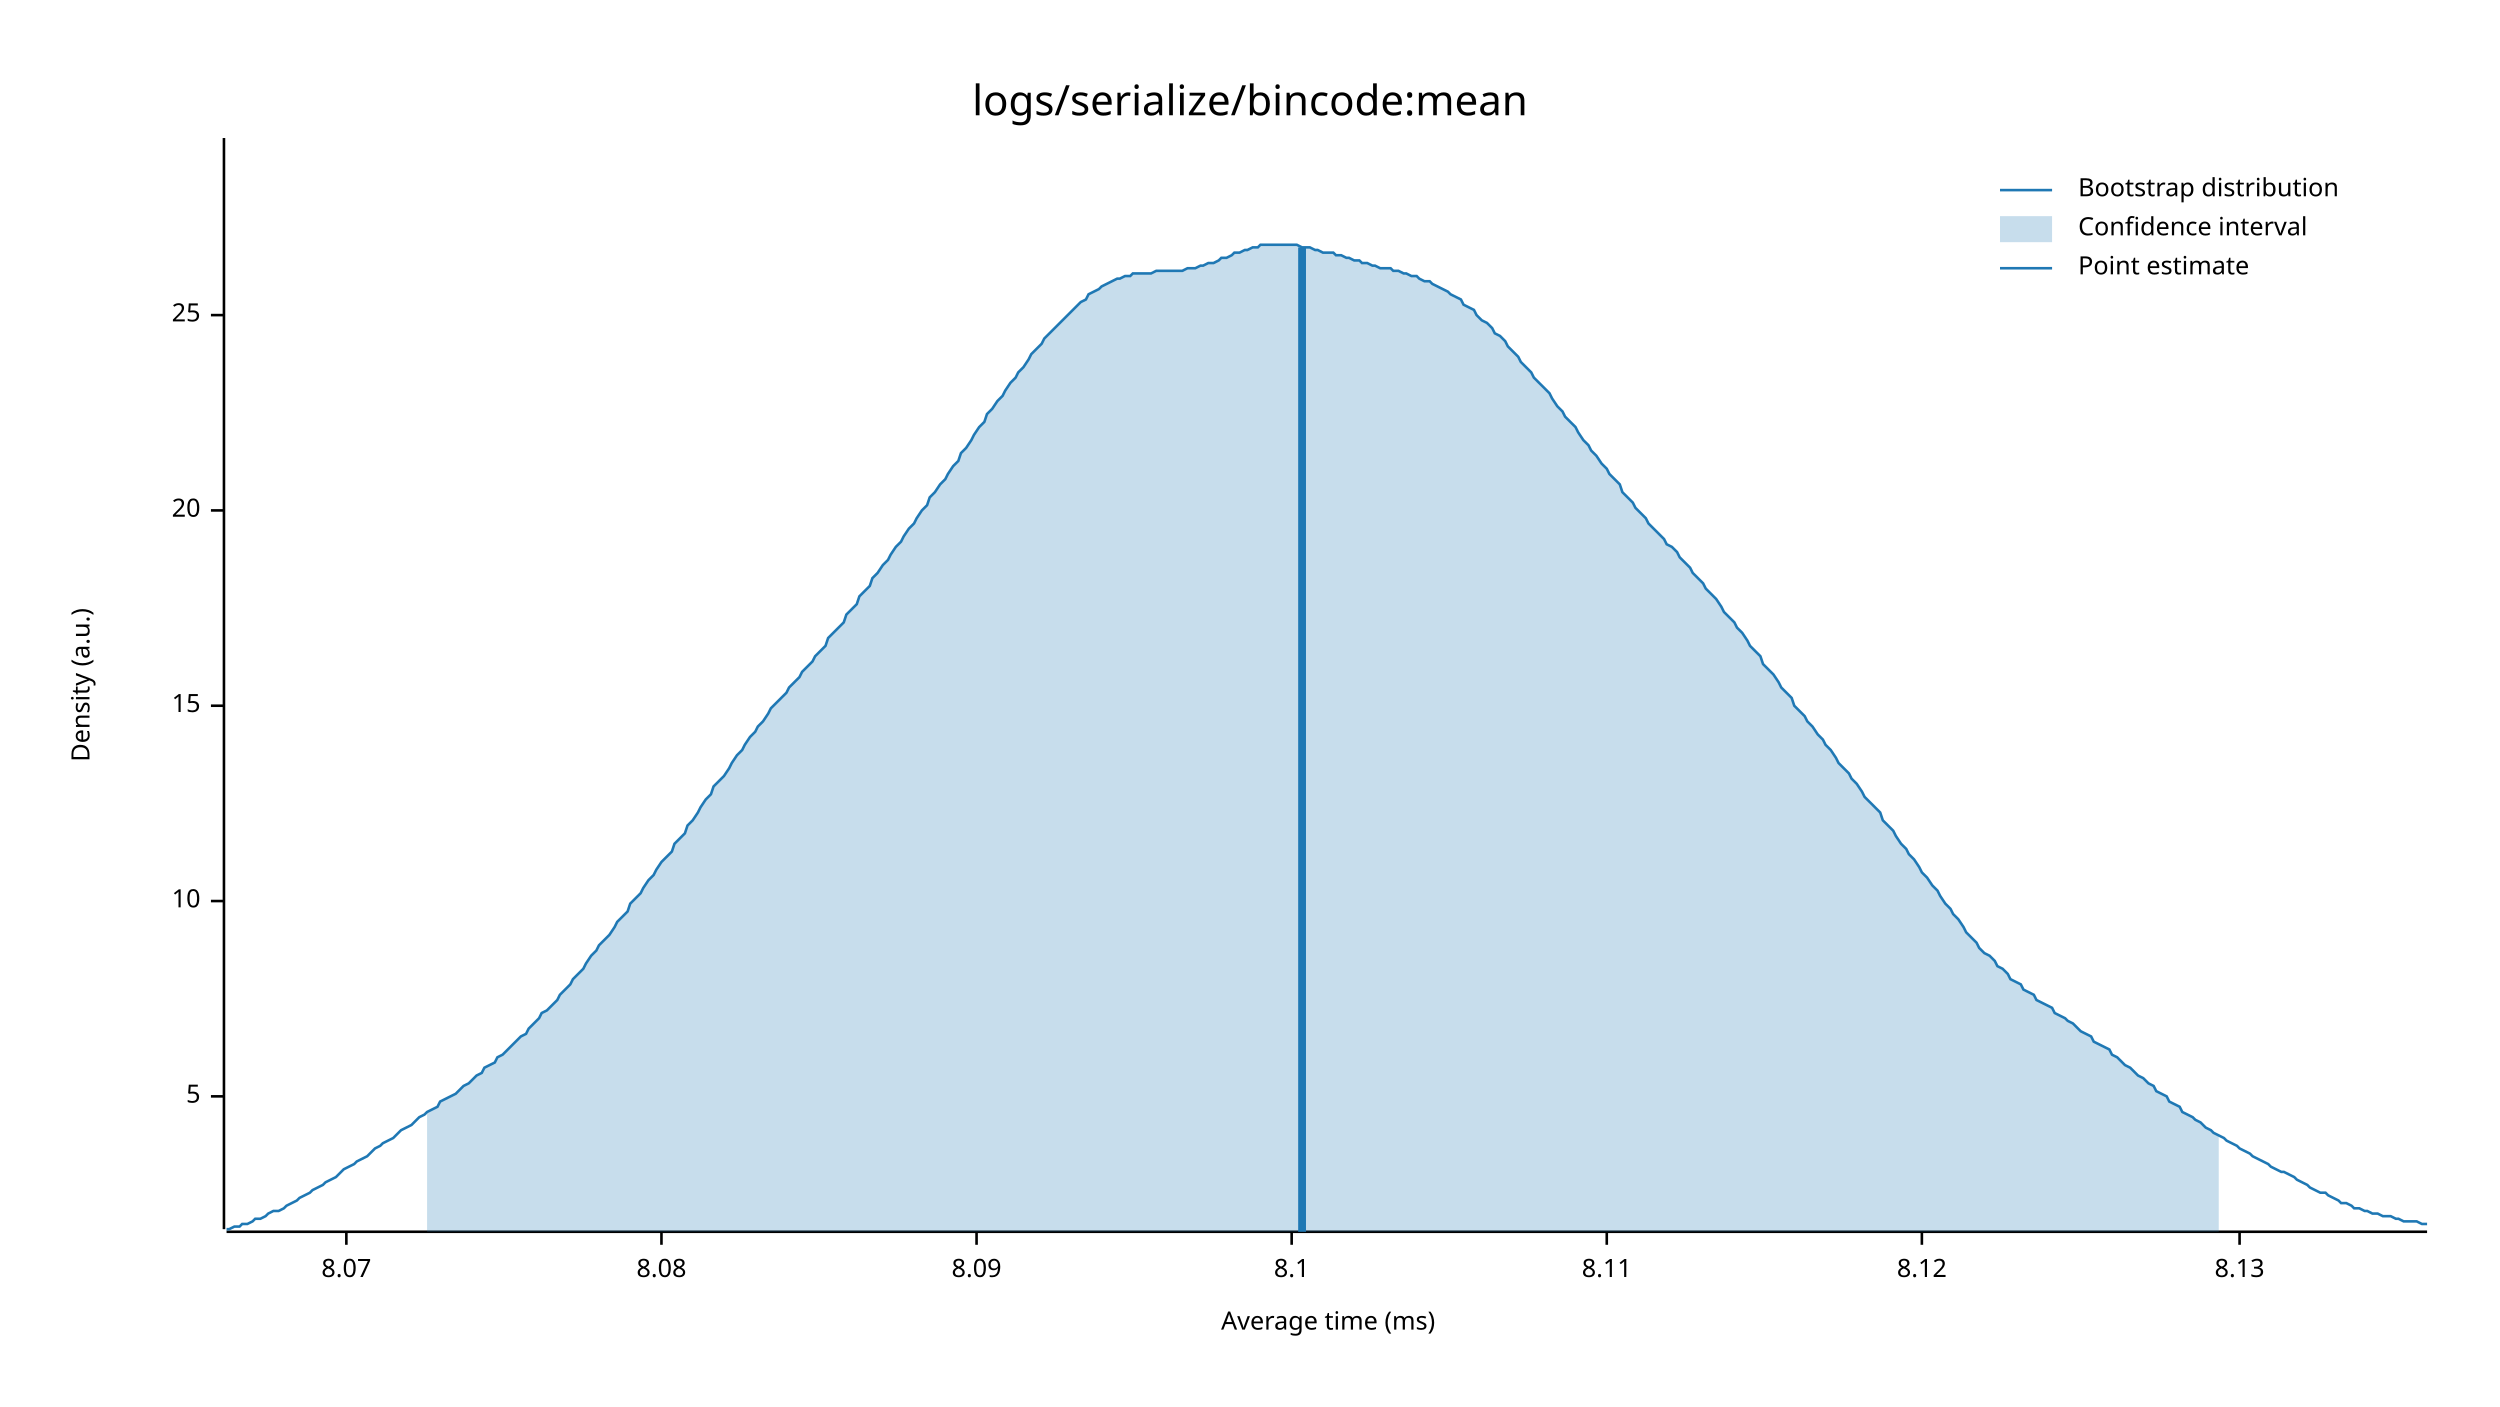
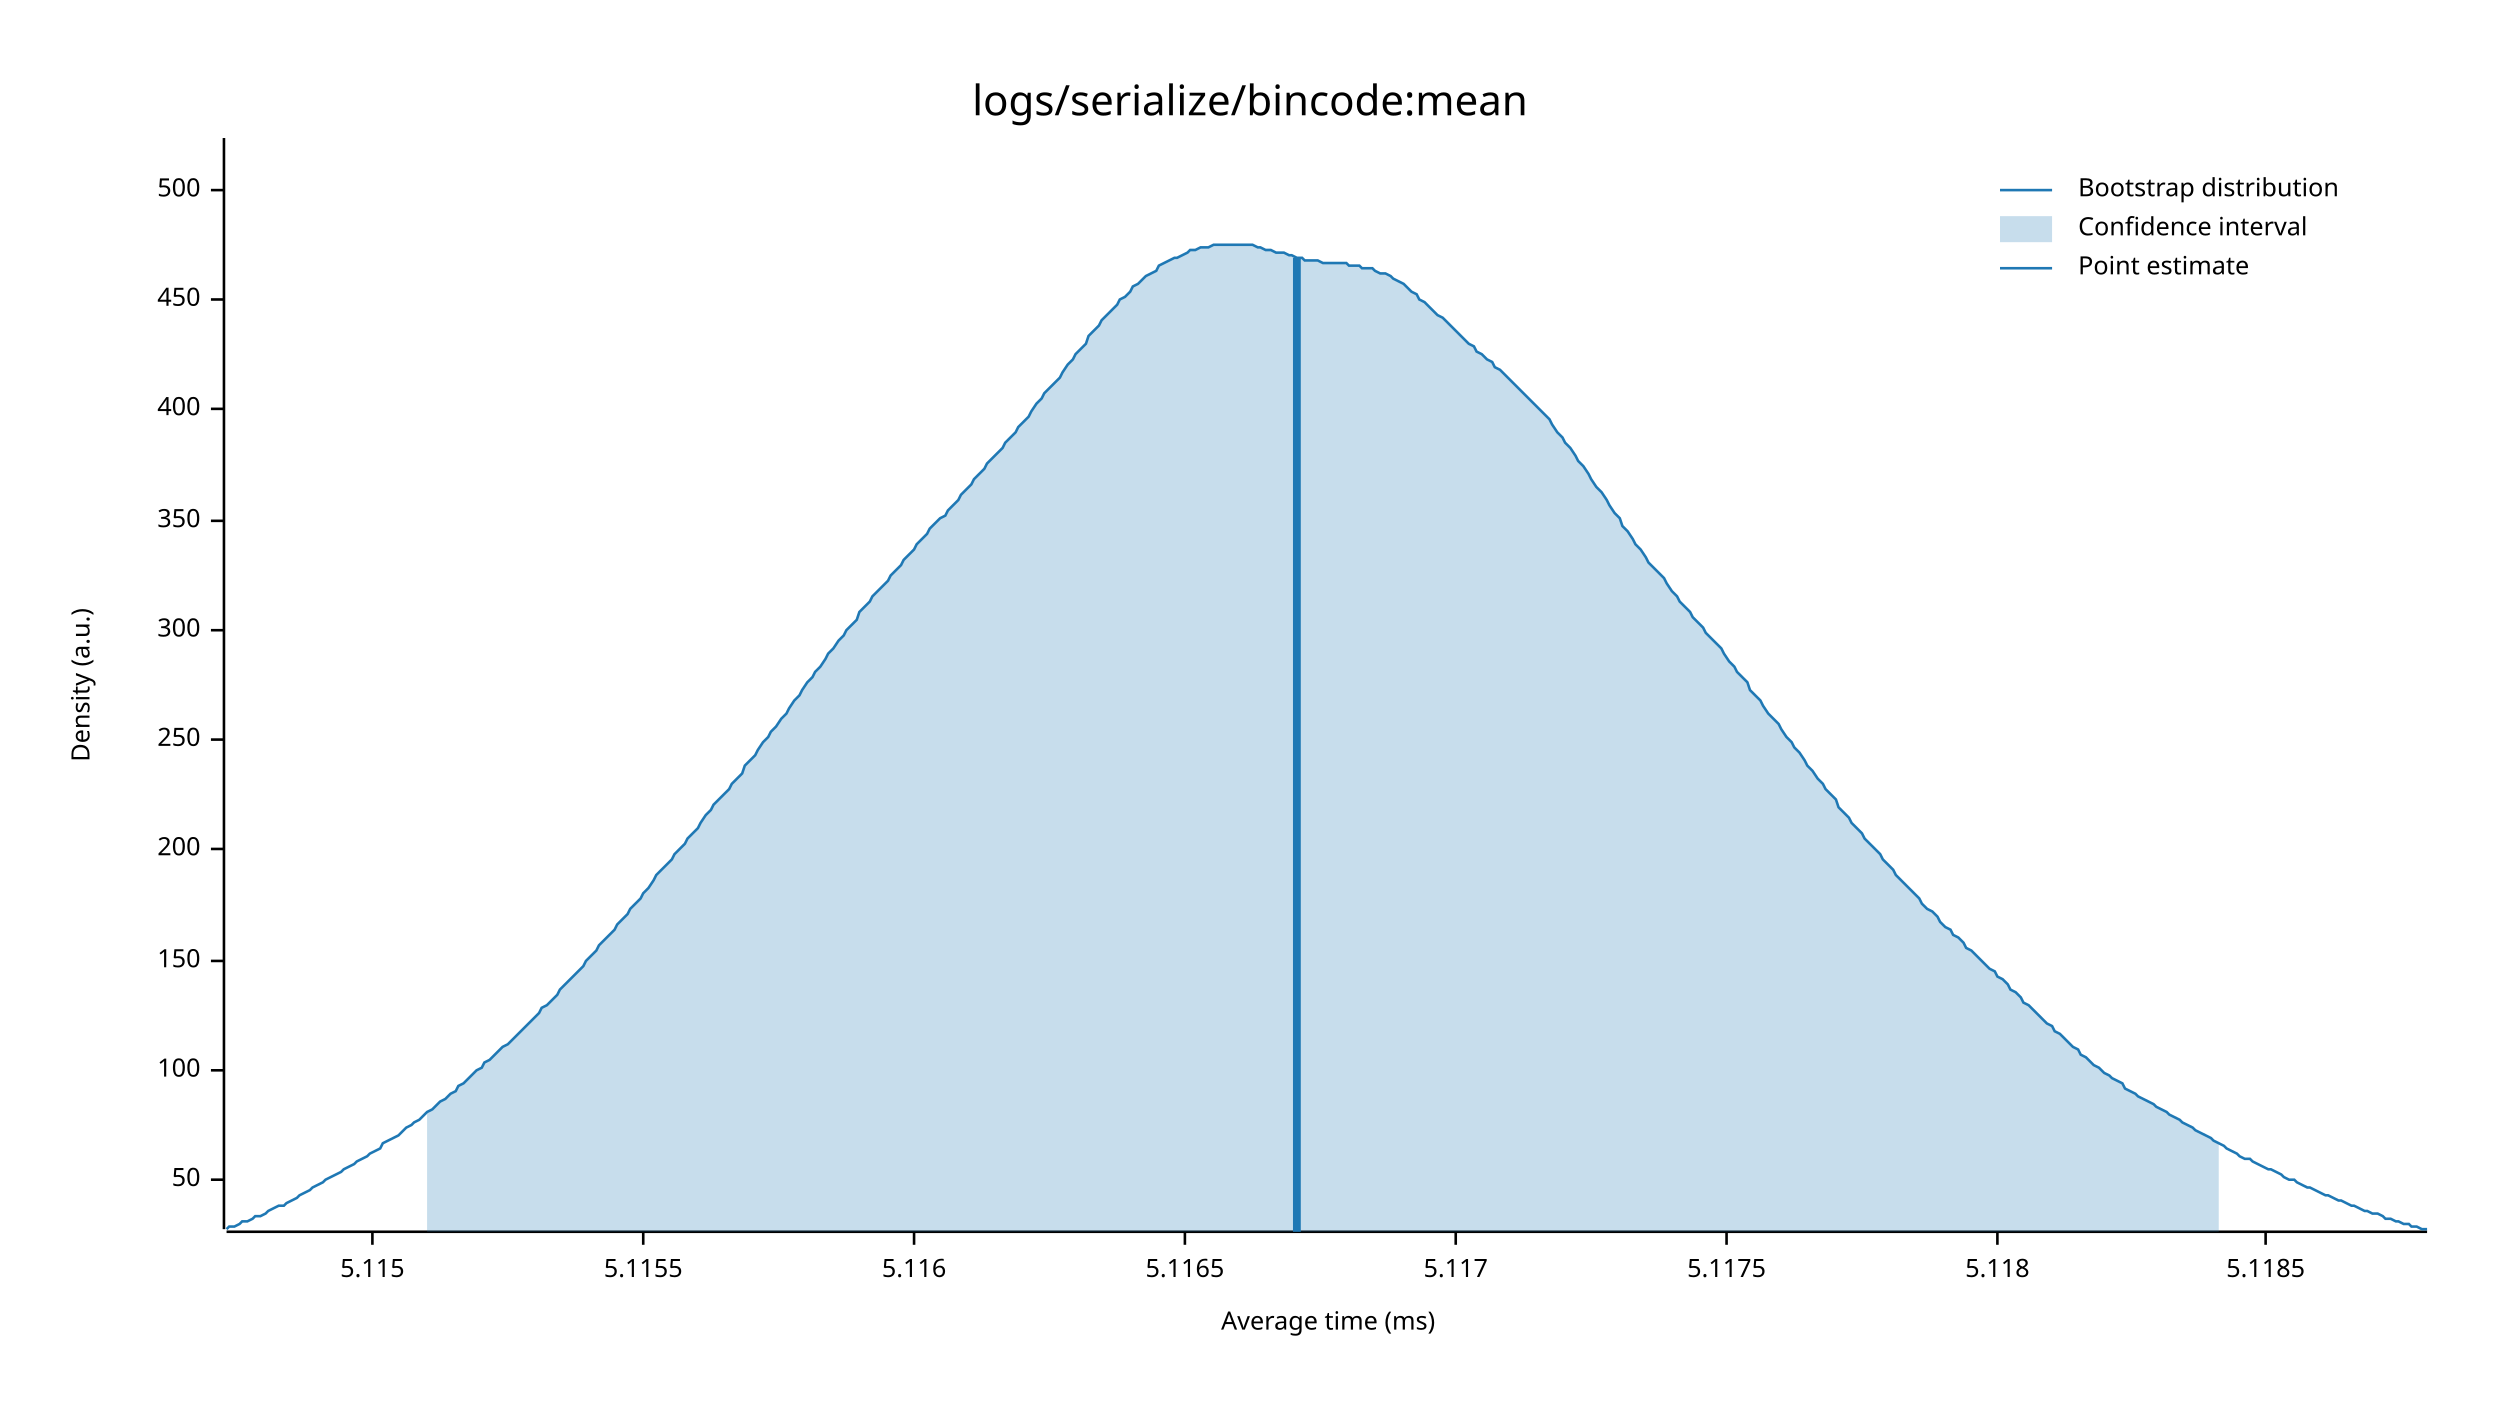
<svg xmlns="http://www.w3.org/2000/svg" style="background-color:#EEE;" width="960" height="540" viewBox="0 0 960 540">
  <text x="480" y="32" dy="0.76em" text-anchor="middle" font-family="sans-serif" font-size="16.129" opacity="1" fill="#000000">
logs/serialize/bincode:mean
</text>
  <text x="27" y="263" dy="0.76em" text-anchor="middle" font-family="sans-serif" font-size="9.677" opacity="1" fill="#000000" transform="rotate(270, 27, 263)">
Density (a.u.)
</text>
  <text x="510" y="513" dy="-0.5ex" text-anchor="middle" font-family="sans-serif" font-size="9.677" opacity="1" fill="#000000">
Average time (ms)
</text>
  <polyline fill="none" opacity="1" stroke="#000000" stroke-width="1" points="86,53 86,472 " />
-   <text x="77" y="421" dy="0.5ex" text-anchor="end" font-family="sans-serif" font-size="9.677" opacity="1" fill="#000000">
- 5
+   <text x="77" y="453" dy="0.5ex" text-anchor="end" font-family="sans-serif" font-size="9.677" opacity="1" fill="#000000">
+ 50
</text>
-   <polyline fill="none" opacity="1" stroke="#000000" stroke-width="1" points="81,421 86,421 " />
-   <text x="77" y="346" dy="0.5ex" text-anchor="end" font-family="sans-serif" font-size="9.677" opacity="1" fill="#000000">
- 10
+   <polyline fill="none" opacity="1" stroke="#000000" stroke-width="1" points="81,453 86,453 " />
+   <text x="77" y="411" dy="0.5ex" text-anchor="end" font-family="sans-serif" font-size="9.677" opacity="1" fill="#000000">
+ 100
</text>
-   <polyline fill="none" opacity="1" stroke="#000000" stroke-width="1" points="81,346 86,346 " />
-   <text x="77" y="271" dy="0.5ex" text-anchor="end" font-family="sans-serif" font-size="9.677" opacity="1" fill="#000000">
- 15
+   <polyline fill="none" opacity="1" stroke="#000000" stroke-width="1" points="81,411 86,411 " />
+   <text x="77" y="369" dy="0.5ex" text-anchor="end" font-family="sans-serif" font-size="9.677" opacity="1" fill="#000000">
+ 150
</text>
-   <polyline fill="none" opacity="1" stroke="#000000" stroke-width="1" points="81,271 86,271 " />
-   <text x="77" y="196" dy="0.5ex" text-anchor="end" font-family="sans-serif" font-size="9.677" opacity="1" fill="#000000">
- 20
+   <polyline fill="none" opacity="1" stroke="#000000" stroke-width="1" points="81,369 86,369 " />
+   <text x="77" y="326" dy="0.5ex" text-anchor="end" font-family="sans-serif" font-size="9.677" opacity="1" fill="#000000">
+ 200
</text>
-   <polyline fill="none" opacity="1" stroke="#000000" stroke-width="1" points="81,196 86,196 " />
-   <text x="77" y="121" dy="0.5ex" text-anchor="end" font-family="sans-serif" font-size="9.677" opacity="1" fill="#000000">
- 25
+   <polyline fill="none" opacity="1" stroke="#000000" stroke-width="1" points="81,326 86,326 " />
+   <text x="77" y="284" dy="0.5ex" text-anchor="end" font-family="sans-serif" font-size="9.677" opacity="1" fill="#000000">
+ 250
</text>
-   <polyline fill="none" opacity="1" stroke="#000000" stroke-width="1" points="81,121 86,121 " />
+   <polyline fill="none" opacity="1" stroke="#000000" stroke-width="1" points="81,284 86,284 " />
+   <text x="77" y="242" dy="0.5ex" text-anchor="end" font-family="sans-serif" font-size="9.677" opacity="1" fill="#000000">
+ 300
+ </text>
+   <polyline fill="none" opacity="1" stroke="#000000" stroke-width="1" points="81,242 86,242 " />
+   <text x="77" y="200" dy="0.5ex" text-anchor="end" font-family="sans-serif" font-size="9.677" opacity="1" fill="#000000">
+ 350
+ </text>
+   <polyline fill="none" opacity="1" stroke="#000000" stroke-width="1" points="81,200 86,200 " />
+   <text x="77" y="157" dy="0.5ex" text-anchor="end" font-family="sans-serif" font-size="9.677" opacity="1" fill="#000000">
+ 400
+ </text>
+   <polyline fill="none" opacity="1" stroke="#000000" stroke-width="1" points="81,157 86,157 " />
+   <text x="77" y="115" dy="0.5ex" text-anchor="end" font-family="sans-serif" font-size="9.677" opacity="1" fill="#000000">
+ 450
+ </text>
+   <polyline fill="none" opacity="1" stroke="#000000" stroke-width="1" points="81,115 86,115 " />
+   <text x="77" y="73" dy="0.5ex" text-anchor="end" font-family="sans-serif" font-size="9.677" opacity="1" fill="#000000">
+ 500
+ </text>
+   <polyline fill="none" opacity="1" stroke="#000000" stroke-width="1" points="81,73 86,73 " />
  <polyline fill="none" opacity="1" stroke="#000000" stroke-width="1" points="87,473 932,473 " />
-   <text x="133" y="483" dy="0.76em" text-anchor="middle" font-family="sans-serif" font-size="9.677" opacity="1" fill="#000000">
- 8.07
+   <text x="143" y="483" dy="0.76em" text-anchor="middle" font-family="sans-serif" font-size="9.677" opacity="1" fill="#000000">
+ 5.115
</text>
-   <polyline fill="none" opacity="1" stroke="#000000" stroke-width="1" points="133,473 133,478 " />
-   <text x="254" y="483" dy="0.76em" text-anchor="middle" font-family="sans-serif" font-size="9.677" opacity="1" fill="#000000">
- 8.08
+   <polyline fill="none" opacity="1" stroke="#000000" stroke-width="1" points="143,473 143,478 " />
+   <text x="247" y="483" dy="0.76em" text-anchor="middle" font-family="sans-serif" font-size="9.677" opacity="1" fill="#000000">
+ 5.1155
</text>
-   <polyline fill="none" opacity="1" stroke="#000000" stroke-width="1" points="254,473 254,478 " />
-   <text x="375" y="483" dy="0.76em" text-anchor="middle" font-family="sans-serif" font-size="9.677" opacity="1" fill="#000000">
- 8.09
+   <polyline fill="none" opacity="1" stroke="#000000" stroke-width="1" points="247,473 247,478 " />
+   <text x="351" y="483" dy="0.76em" text-anchor="middle" font-family="sans-serif" font-size="9.677" opacity="1" fill="#000000">
+ 5.116
</text>
-   <polyline fill="none" opacity="1" stroke="#000000" stroke-width="1" points="375,473 375,478 " />
-   <text x="496" y="483" dy="0.76em" text-anchor="middle" font-family="sans-serif" font-size="9.677" opacity="1" fill="#000000">
- 8.1
+   <polyline fill="none" opacity="1" stroke="#000000" stroke-width="1" points="351,473 351,478 " />
+   <text x="455" y="483" dy="0.76em" text-anchor="middle" font-family="sans-serif" font-size="9.677" opacity="1" fill="#000000">
+ 5.1165
</text>
-   <polyline fill="none" opacity="1" stroke="#000000" stroke-width="1" points="496,473 496,478 " />
-   <text x="617" y="483" dy="0.76em" text-anchor="middle" font-family="sans-serif" font-size="9.677" opacity="1" fill="#000000">
- 8.11
+   <polyline fill="none" opacity="1" stroke="#000000" stroke-width="1" points="455,473 455,478 " />
+   <text x="559" y="483" dy="0.76em" text-anchor="middle" font-family="sans-serif" font-size="9.677" opacity="1" fill="#000000">
+ 5.117
</text>
-   <polyline fill="none" opacity="1" stroke="#000000" stroke-width="1" points="617,473 617,478 " />
-   <text x="738" y="483" dy="0.76em" text-anchor="middle" font-family="sans-serif" font-size="9.677" opacity="1" fill="#000000">
- 8.12
+   <polyline fill="none" opacity="1" stroke="#000000" stroke-width="1" points="559,473 559,478 " />
+   <text x="663" y="483" dy="0.76em" text-anchor="middle" font-family="sans-serif" font-size="9.677" opacity="1" fill="#000000">
+ 5.1175
</text>
-   <polyline fill="none" opacity="1" stroke="#000000" stroke-width="1" points="738,473 738,478 " />
-   <text x="860" y="483" dy="0.76em" text-anchor="middle" font-family="sans-serif" font-size="9.677" opacity="1" fill="#000000">
- 8.13
+   <polyline fill="none" opacity="1" stroke="#000000" stroke-width="1" points="663,473 663,478 " />
+   <text x="767" y="483" dy="0.76em" text-anchor="middle" font-family="sans-serif" font-size="9.677" opacity="1" fill="#000000">
+ 5.118
</text>
-   <polyline fill="none" opacity="1" stroke="#000000" stroke-width="1" points="860,473 860,478 " />
-   <polyline fill="none" opacity="1" stroke="#1F78B4" stroke-width="1" points="87,472 88,472 90,471 92,471 93,470 95,470 97,469 98,468 100,468 102,467 103,466 105,465 107,465 109,464 110,463 112,462 114,461 115,460 117,459 119,458 120,457 122,456 124,455 125,454 127,453 129,452 131,450 132,449 134,448 136,447 137,446 139,445 141,444 142,443 144,441 146,440 147,439 149,438 151,437 153,435 154,434 156,433 158,432 159,431 161,429 163,428 164,427 166,426 168,425 169,423 171,422 173,421 175,420 176,419 178,417 180,416 181,415 183,413 185,412 186,410 188,409 190,408 191,406 193,405 195,403 197,401 198,400 200,398 202,397 203,395 205,393 207,391 208,389 210,388 212,386 214,384 215,382 217,380 219,378 220,376 222,374 224,372 225,370 227,367 229,365 230,363 232,361 234,359 236,356 237,354 239,352 241,350 242,347 244,345 246,343 247,341 249,338 251,336 252,334 254,331 256,329 258,327 259,324 261,322 263,320 264,317 266,315 268,312 269,310 271,307 273,305 274,302 276,300 278,298 280,295 281,293 283,290 285,288 286,286 288,283 290,281 291,279 293,277 295,274 296,272 298,270 300,268 302,266 303,264 305,262 307,260 308,258 310,256 312,254 313,252 315,250 317,248 318,245 320,243 322,241 324,239 325,236 327,234 329,232 330,229 332,227 334,225 335,222 337,220 339,217 341,215 342,213 344,210 346,208 347,206 349,203 351,201 352,199 354,196 356,194 357,191 359,189 361,186 363,184 364,182 366,179 368,177 369,174 371,172 373,169 374,167 376,164 378,162 379,159 381,157 383,154 385,152 386,150 388,147 390,145 391,143 393,141 395,138 396,136 398,134 400,132 401,130 403,128 405,126 407,124 408,123 410,121 412,119 413,118 415,116 417,115 418,113 420,112 422,111 423,110 425,109 427,108 429,107 430,107 432,106 434,106 435,105 437,105 439,105 440,105 442,105 444,104 445,104 447,104 449,104 451,104 452,104 454,104 456,103 457,103 459,103 461,102 462,102 464,101 466,101 468,100 469,99 471,99 473,98 474,97 476,97 478,96 479,96 481,95 483,95 484,94 486,94 488,94 490,94 491,94 493,94 495,94 496,94 498,94 500,95 501,95 503,95 505,96 506,96 508,97 510,97 512,97 513,98 515,98 517,99 518,99 520,100 522,100 523,101 525,101 527,102 528,102 530,103 532,103 534,103 535,104 537,104 539,105 540,105 542,106 544,106 545,107 547,108 549,108 550,109 552,110 554,111 556,112 557,113 559,114 561,115 562,117 564,118 566,119 567,121 569,123 571,124 573,126 574,128 576,129 578,131 579,133 581,135 583,137 584,139 586,141 588,143 589,145 591,147 593,149 595,151 596,153 598,156 600,158 601,160 603,162 605,164 606,166 608,169 610,171 611,173 613,175 615,178 617,180 618,182 620,184 622,186 623,189 625,191 627,193 628,195 630,197 632,199 633,201 635,203 637,205 639,207 640,209 642,210 644,212 645,214 647,216 649,218 650,220 652,222 654,224 655,226 657,228 659,230 661,233 662,235 664,237 666,239 667,241 669,243 671,246 672,248 674,250 676,252 677,255 679,257 681,259 683,262 684,264 686,266 688,268 689,271 691,273 693,275 694,277 696,279 698,282 700,284 701,286 703,288 705,291 706,293 708,295 710,297 711,299 713,301 715,304 716,306 718,308 720,310 722,312 723,315 725,317 727,319 728,321 730,324 732,326 733,328 735,330 737,333 738,335 740,337 742,340 744,342 745,344 747,347 749,349 750,351 752,353 754,356 755,358 757,360 759,362 760,364 762,366 764,367 766,369 767,371 769,372 771,374 772,376 774,377 776,378 777,380 779,381 781,382 782,384 784,385 786,386 788,387 789,389 791,390 793,391 794,392 796,393 798,395 799,396 801,397 803,398 804,400 806,401 808,402 810,403 811,405 813,406 815,408 816,409 818,410 820,412 821,413 823,414 825,416 827,417 828,419 830,420 832,421 833,423 835,424 837,425 838,427 840,428 842,429 843,430 845,431 847,433 849,434 850,435 852,436 854,437 855,438 857,439 859,440 860,441 862,442 864,443 865,444 867,445 869,446 871,447 872,448 874,449 876,450 877,450 879,451 881,452 882,453 884,454 886,455 887,456 889,457 891,458 893,458 894,459 896,460 898,461 899,462 901,462 903,463 904,464 906,464 908,465 909,465 911,466 913,466 915,467 916,467 918,467 920,468 921,468 923,469 925,469 926,469 928,469 930,470 932,470 " />
-   <polygon opacity="0.25" fill="#1F78B4" points="164,427 166,426 168,425 169,423 171,422 173,421 175,420 176,419 178,417 180,416 181,415 183,413 185,412 186,410 188,409 190,408 191,406 193,405 195,403 197,401 198,400 200,398 202,397 203,395 205,393 207,391 208,389 210,388 212,386 214,384 215,382 217,380 219,378 220,376 222,374 224,372 225,370 227,367 229,365 230,363 232,361 234,359 236,356 237,354 239,352 241,350 242,347 244,345 246,343 247,341 249,338 251,336 252,334 254,331 256,329 258,327 259,324 261,322 263,320 264,317 266,315 268,312 269,310 271,307 273,305 274,302 276,300 278,298 280,295 281,293 283,290 285,288 286,286 288,283 290,281 291,279 293,277 295,274 296,272 298,270 300,268 302,266 303,264 305,262 307,260 308,258 310,256 312,254 313,252 315,250 317,248 318,245 320,243 322,241 324,239 325,236 327,234 329,232 330,229 332,227 334,225 335,222 337,220 339,217 341,215 342,213 344,210 346,208 347,206 349,203 351,201 352,199 354,196 356,194 357,191 359,189 361,186 363,184 364,182 366,179 368,177 369,174 371,172 373,169 374,167 376,164 378,162 379,159 381,157 383,154 385,152 386,150 388,147 390,145 391,143 393,141 395,138 396,136 398,134 400,132 401,130 403,128 405,126 407,124 408,123 410,121 412,119 413,118 415,116 417,115 418,113 420,112 422,111 423,110 425,109 427,108 429,107 430,107 432,106 434,106 435,105 437,105 439,105 440,105 442,105 444,104 445,104 447,104 449,104 451,104 452,104 454,104 456,103 457,103 459,103 461,102 462,102 464,101 466,101 468,100 469,99 471,99 473,98 474,97 476,97 478,96 479,96 481,95 483,95 484,94 486,94 488,94 490,94 491,94 493,94 495,94 496,94 498,94 500,95 501,95 503,95 505,96 506,96 508,97 510,97 512,97 513,98 515,98 517,99 518,99 520,100 522,100 523,101 525,101 527,102 528,102 530,103 532,103 534,103 535,104 537,104 539,105 540,105 542,106 544,106 545,107 547,108 549,108 550,109 552,110 554,111 556,112 557,113 559,114 561,115 562,117 564,118 566,119 567,121 569,123 571,124 573,126 574,128 576,129 578,131 579,133 581,135 583,137 584,139 586,141 588,143 589,145 591,147 593,149 595,151 596,153 598,156 600,158 601,160 603,162 605,164 606,166 608,169 610,171 611,173 613,175 615,178 617,180 618,182 620,184 622,186 623,189 625,191 627,193 628,195 630,197 632,199 633,201 635,203 637,205 639,207 640,209 642,210 644,212 645,214 647,216 649,218 650,220 652,222 654,224 655,226 657,228 659,230 661,233 662,235 664,237 666,239 667,241 669,243 671,246 672,248 674,250 676,252 677,255 679,257 681,259 683,262 684,264 686,266 688,268 689,271 691,273 693,275 694,277 696,279 698,282 700,284 701,286 703,288 705,291 706,293 708,295 710,297 711,299 713,301 715,304 716,306 718,308 720,310 722,312 723,315 725,317 727,319 728,321 730,324 732,326 733,328 735,330 737,333 738,335 740,337 742,340 744,342 745,344 747,347 749,349 750,351 752,353 754,356 755,358 757,360 759,362 760,364 762,366 764,367 766,369 767,371 769,372 771,374 772,376 774,377 776,378 777,380 779,381 781,382 782,384 784,385 786,386 788,387 789,389 791,390 793,391 794,392 796,393 798,395 799,396 801,397 803,398 804,400 806,401 808,402 810,403 811,405 813,406 815,408 816,409 818,410 820,412 821,413 823,414 825,416 827,417 828,419 830,420 832,421 833,423 835,424 837,425 838,427 840,428 842,429 843,430 845,431 847,433 849,434 850,435 852,436 852,473 164,473 " />
-   <polyline fill="none" opacity="1" stroke="#1F78B4" stroke-width="3" points="500,473 500,95 " />
+   <polyline fill="none" opacity="1" stroke="#000000" stroke-width="1" points="767,473 767,478 " />
+   <text x="870" y="483" dy="0.76em" text-anchor="middle" font-family="sans-serif" font-size="9.677" opacity="1" fill="#000000">
+ 5.1185
+ </text>
+   <polyline fill="none" opacity="1" stroke="#000000" stroke-width="1" points="870,473 870,478 " />
+   <polyline fill="none" opacity="1" stroke="#1F78B4" stroke-width="1" points="87,472 88,471 90,471 92,470 93,469 95,469 97,468 98,467 100,467 102,466 103,465 105,464 107,463 109,463 110,462 112,461 114,460 115,459 117,458 119,457 120,456 122,455 124,454 125,453 127,452 129,451 131,450 132,449 134,448 136,447 137,446 139,445 141,444 142,443 144,442 146,441 147,439 149,438 151,437 153,436 154,435 156,433 158,432 159,431 161,430 163,428 164,427 166,426 168,424 169,423 171,422 173,420 175,419 176,417 178,416 180,414 181,413 183,411 185,410 186,408 188,407 190,405 191,404 193,402 195,401 197,399 198,398 200,396 202,394 203,393 205,391 207,389 208,387 210,386 212,384 214,382 215,380 217,378 219,376 220,375 222,373 224,371 225,369 227,367 229,365 230,363 232,361 234,359 236,357 237,355 239,353 241,351 242,349 244,347 246,345 247,343 249,341 251,338 252,336 254,334 256,332 258,330 259,328 261,326 263,324 264,322 266,320 268,318 269,316 271,313 273,311 274,309 276,307 278,305 280,303 281,301 283,299 285,297 286,294 288,292 290,290 291,288 293,285 295,283 296,281 298,279 300,276 302,274 303,272 305,269 307,267 308,265 310,262 312,260 313,258 315,256 317,253 318,251 320,249 322,246 324,244 325,242 327,240 329,238 330,235 332,233 334,231 335,229 337,227 339,225 341,223 342,221 344,219 346,217 347,215 349,213 351,211 352,209 354,207 356,205 357,203 359,201 361,199 363,198 364,196 366,194 368,192 369,190 371,188 373,186 374,184 376,182 378,180 379,178 381,176 383,174 385,172 386,170 388,168 390,166 391,164 393,162 395,160 396,158 398,155 400,153 401,151 403,149 405,147 407,145 408,143 410,140 412,138 413,136 415,134 417,132 418,129 420,127 422,125 423,123 425,121 427,119 429,117 430,115 432,114 434,112 435,110 437,109 439,107 440,106 442,105 444,104 445,102 447,101 449,100 451,99 452,99 454,98 456,97 457,96 459,96 461,95 462,95 464,95 466,94 468,94 469,94 471,94 473,94 474,94 476,94 478,94 479,94 481,94 483,95 484,95 486,96 488,96 490,97 491,97 493,97 495,98 496,98 498,99 500,99 501,100 503,100 505,100 506,100 508,101 510,101 512,101 513,101 515,101 517,101 518,102 520,102 522,102 523,103 525,103 527,103 528,104 530,105 532,105 534,106 535,107 537,108 539,109 540,110 542,112 544,113 545,115 547,116 549,118 550,119 552,121 554,122 556,124 557,125 559,127 561,129 562,130 564,132 566,133 567,135 569,136 571,138 573,139 574,141 576,142 578,144 579,145 581,147 583,149 584,150 586,152 588,154 589,155 591,157 593,159 595,161 596,163 598,166 600,168 601,170 603,172 605,175 606,177 608,179 610,182 611,184 613,187 615,189 617,192 618,194 620,197 622,199 623,202 625,204 627,207 628,209 630,211 632,214 633,216 635,218 637,220 639,222 640,224 642,227 644,229 645,231 647,233 649,235 650,237 652,239 654,241 655,243 657,245 659,247 661,249 662,251 664,254 666,256 667,258 669,260 671,262 672,265 674,267 676,269 677,271 679,274 681,276 683,278 684,280 686,283 688,285 689,287 691,289 693,292 694,294 696,296 698,299 700,301 701,303 703,305 705,307 706,310 708,312 710,314 711,316 713,318 715,320 716,322 718,324 720,326 722,328 723,330 725,332 727,334 728,336 730,338 732,340 733,341 735,343 737,345 738,347 740,349 742,350 744,352 745,354 747,356 749,357 750,359 752,360 754,362 755,364 757,365 759,367 760,368 762,370 764,372 766,373 767,375 769,376 771,378 772,380 774,381 776,383 777,385 779,386 781,388 782,389 784,391 786,393 788,394 789,396 791,397 793,399 794,400 796,402 798,403 799,405 801,406 803,408 804,409 806,410 808,412 810,413 811,414 813,415 815,416 816,418 818,419 820,420 821,421 823,422 825,423 827,424 828,425 830,426 832,427 833,428 835,429 837,430 838,431 840,432 842,433 843,434 845,435 847,436 849,437 850,438 852,439 854,440 855,441 857,442 859,443 860,444 862,445 864,445 865,446 867,447 869,448 871,449 872,449 874,450 876,451 877,452 879,453 881,453 882,454 884,455 886,456 887,456 889,457 891,458 893,459 894,459 896,460 898,461 899,461 901,462 903,463 904,463 906,464 908,465 909,465 911,466 913,466 915,467 916,468 918,468 920,469 921,469 923,470 925,470 926,471 928,471 930,472 932,472 " />
+   <polygon opacity="0.25" fill="#1F78B4" points="164,427 166,426 168,424 169,423 171,422 173,420 175,419 176,417 178,416 180,414 181,413 183,411 185,410 186,408 188,407 190,405 191,404 193,402 195,401 197,399 198,398 200,396 202,394 203,393 205,391 207,389 208,387 210,386 212,384 214,382 215,380 217,378 219,376 220,375 222,373 224,371 225,369 227,367 229,365 230,363 232,361 234,359 236,357 237,355 239,353 241,351 242,349 244,347 246,345 247,343 249,341 251,338 252,336 254,334 256,332 258,330 259,328 261,326 263,324 264,322 266,320 268,318 269,316 271,313 273,311 274,309 276,307 278,305 280,303 281,301 283,299 285,297 286,294 288,292 290,290 291,288 293,285 295,283 296,281 298,279 300,276 302,274 303,272 305,269 307,267 308,265 310,262 312,260 313,258 315,256 317,253 318,251 320,249 322,246 324,244 325,242 327,240 329,238 330,235 332,233 334,231 335,229 337,227 339,225 341,223 342,221 344,219 346,217 347,215 349,213 351,211 352,209 354,207 356,205 357,203 359,201 361,199 363,198 364,196 366,194 368,192 369,190 371,188 373,186 374,184 376,182 378,180 379,178 381,176 383,174 385,172 386,170 388,168 390,166 391,164 393,162 395,160 396,158 398,155 400,153 401,151 403,149 405,147 407,145 408,143 410,140 412,138 413,136 415,134 417,132 418,129 420,127 422,125 423,123 425,121 427,119 429,117 430,115 432,114 434,112 435,110 437,109 439,107 440,106 442,105 444,104 445,102 447,101 449,100 451,99 452,99 454,98 456,97 457,96 459,96 461,95 462,95 464,95 466,94 468,94 469,94 471,94 473,94 474,94 476,94 478,94 479,94 481,94 483,95 484,95 486,96 488,96 490,97 491,97 493,97 495,98 496,98 498,99 500,99 501,100 503,100 505,100 506,100 508,101 510,101 512,101 513,101 515,101 517,101 518,102 520,102 522,102 523,103 525,103 527,103 528,104 530,105 532,105 534,106 535,107 537,108 539,109 540,110 542,112 544,113 545,115 547,116 549,118 550,119 552,121 554,122 556,124 557,125 559,127 561,129 562,130 564,132 566,133 567,135 569,136 571,138 573,139 574,141 576,142 578,144 579,145 581,147 583,149 584,150 586,152 588,154 589,155 591,157 593,159 595,161 596,163 598,166 600,168 601,170 603,172 605,175 606,177 608,179 610,182 611,184 613,187 615,189 617,192 618,194 620,197 622,199 623,202 625,204 627,207 628,209 630,211 632,214 633,216 635,218 637,220 639,222 640,224 642,227 644,229 645,231 647,233 649,235 650,237 652,239 654,241 655,243 657,245 659,247 661,249 662,251 664,254 666,256 667,258 669,260 671,262 672,265 674,267 676,269 677,271 679,274 681,276 683,278 684,280 686,283 688,285 689,287 691,289 693,292 694,294 696,296 698,299 700,301 701,303 703,305 705,307 706,310 708,312 710,314 711,316 713,318 715,320 716,322 718,324 720,326 722,328 723,330 725,332 727,334 728,336 730,338 732,340 733,341 735,343 737,345 738,347 740,349 742,350 744,352 745,354 747,356 749,357 750,359 752,360 754,362 755,364 757,365 759,367 760,368 762,370 764,372 766,373 767,375 769,376 771,378 772,380 774,381 776,383 777,385 779,386 781,388 782,389 784,391 786,393 788,394 789,396 791,397 793,399 794,400 796,402 798,403 799,405 801,406 803,408 804,409 806,410 808,412 810,413 811,414 813,415 815,416 816,418 818,419 820,420 821,421 823,422 825,423 827,424 828,425 830,426 832,427 833,428 835,429 837,430 838,431 840,432 842,433 843,434 845,435 847,436 849,437 850,438 852,439 852,473 164,473 " />
+   <polyline fill="none" opacity="1" stroke="#1F78B4" stroke-width="3" points="498,473 498,99 " />
  <text x="798" y="68" dy="0.76em" text-anchor="start" font-family="sans-serif" font-size="9.677" opacity="1" fill="#000000">
Bootstrap distribution
</text>
  <text x="798" y="83" dy="0.76em" text-anchor="start" font-family="sans-serif" font-size="9.677" opacity="1" fill="#000000">
Confidence interval
</text>
  <text x="798" y="98" dy="0.76em" text-anchor="start" font-family="sans-serif" font-size="9.677" opacity="1" fill="#000000">
Point estimate
</text>
  <polyline fill="none" opacity="1" stroke="#1F78B4" stroke-width="1" points="768,73 788,73 " />
  <rect x="768" y="83" width="20" height="10" opacity="0.25" fill="#1F78B4" stroke="none" />
  <polyline fill="none" opacity="1" stroke="#1F78B4" stroke-width="1" points="768,103 788,103 " />
</svg>
